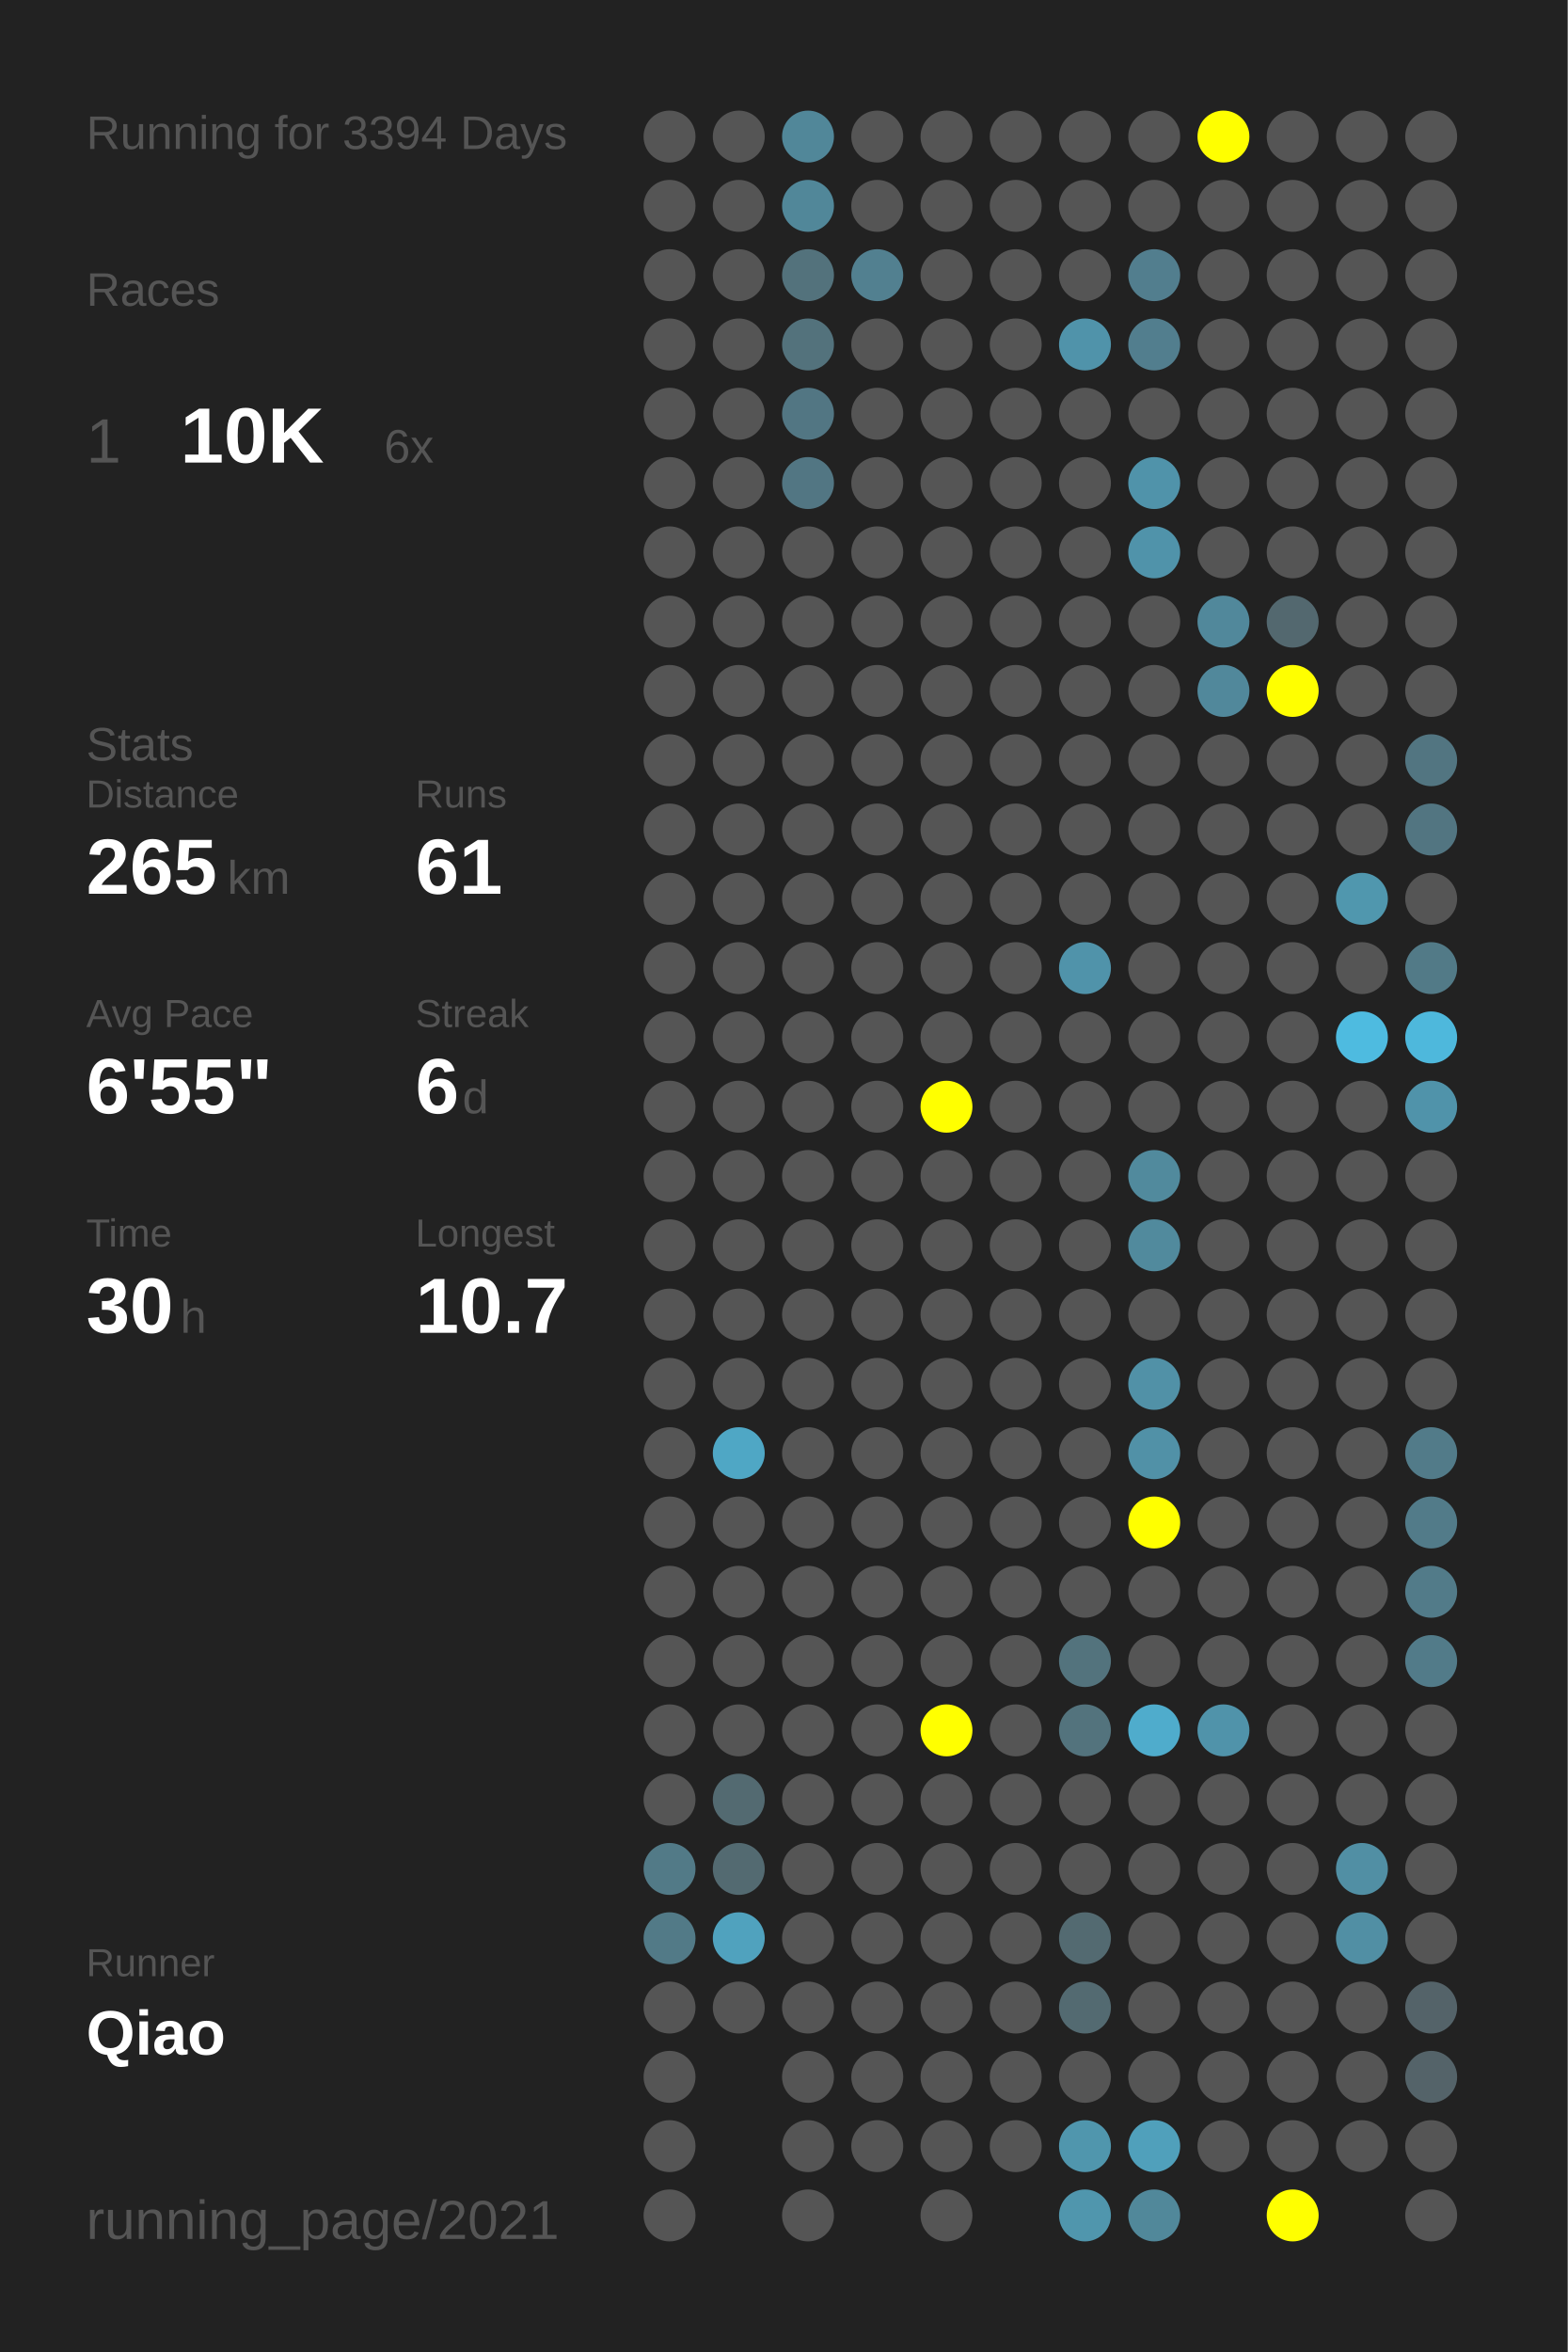
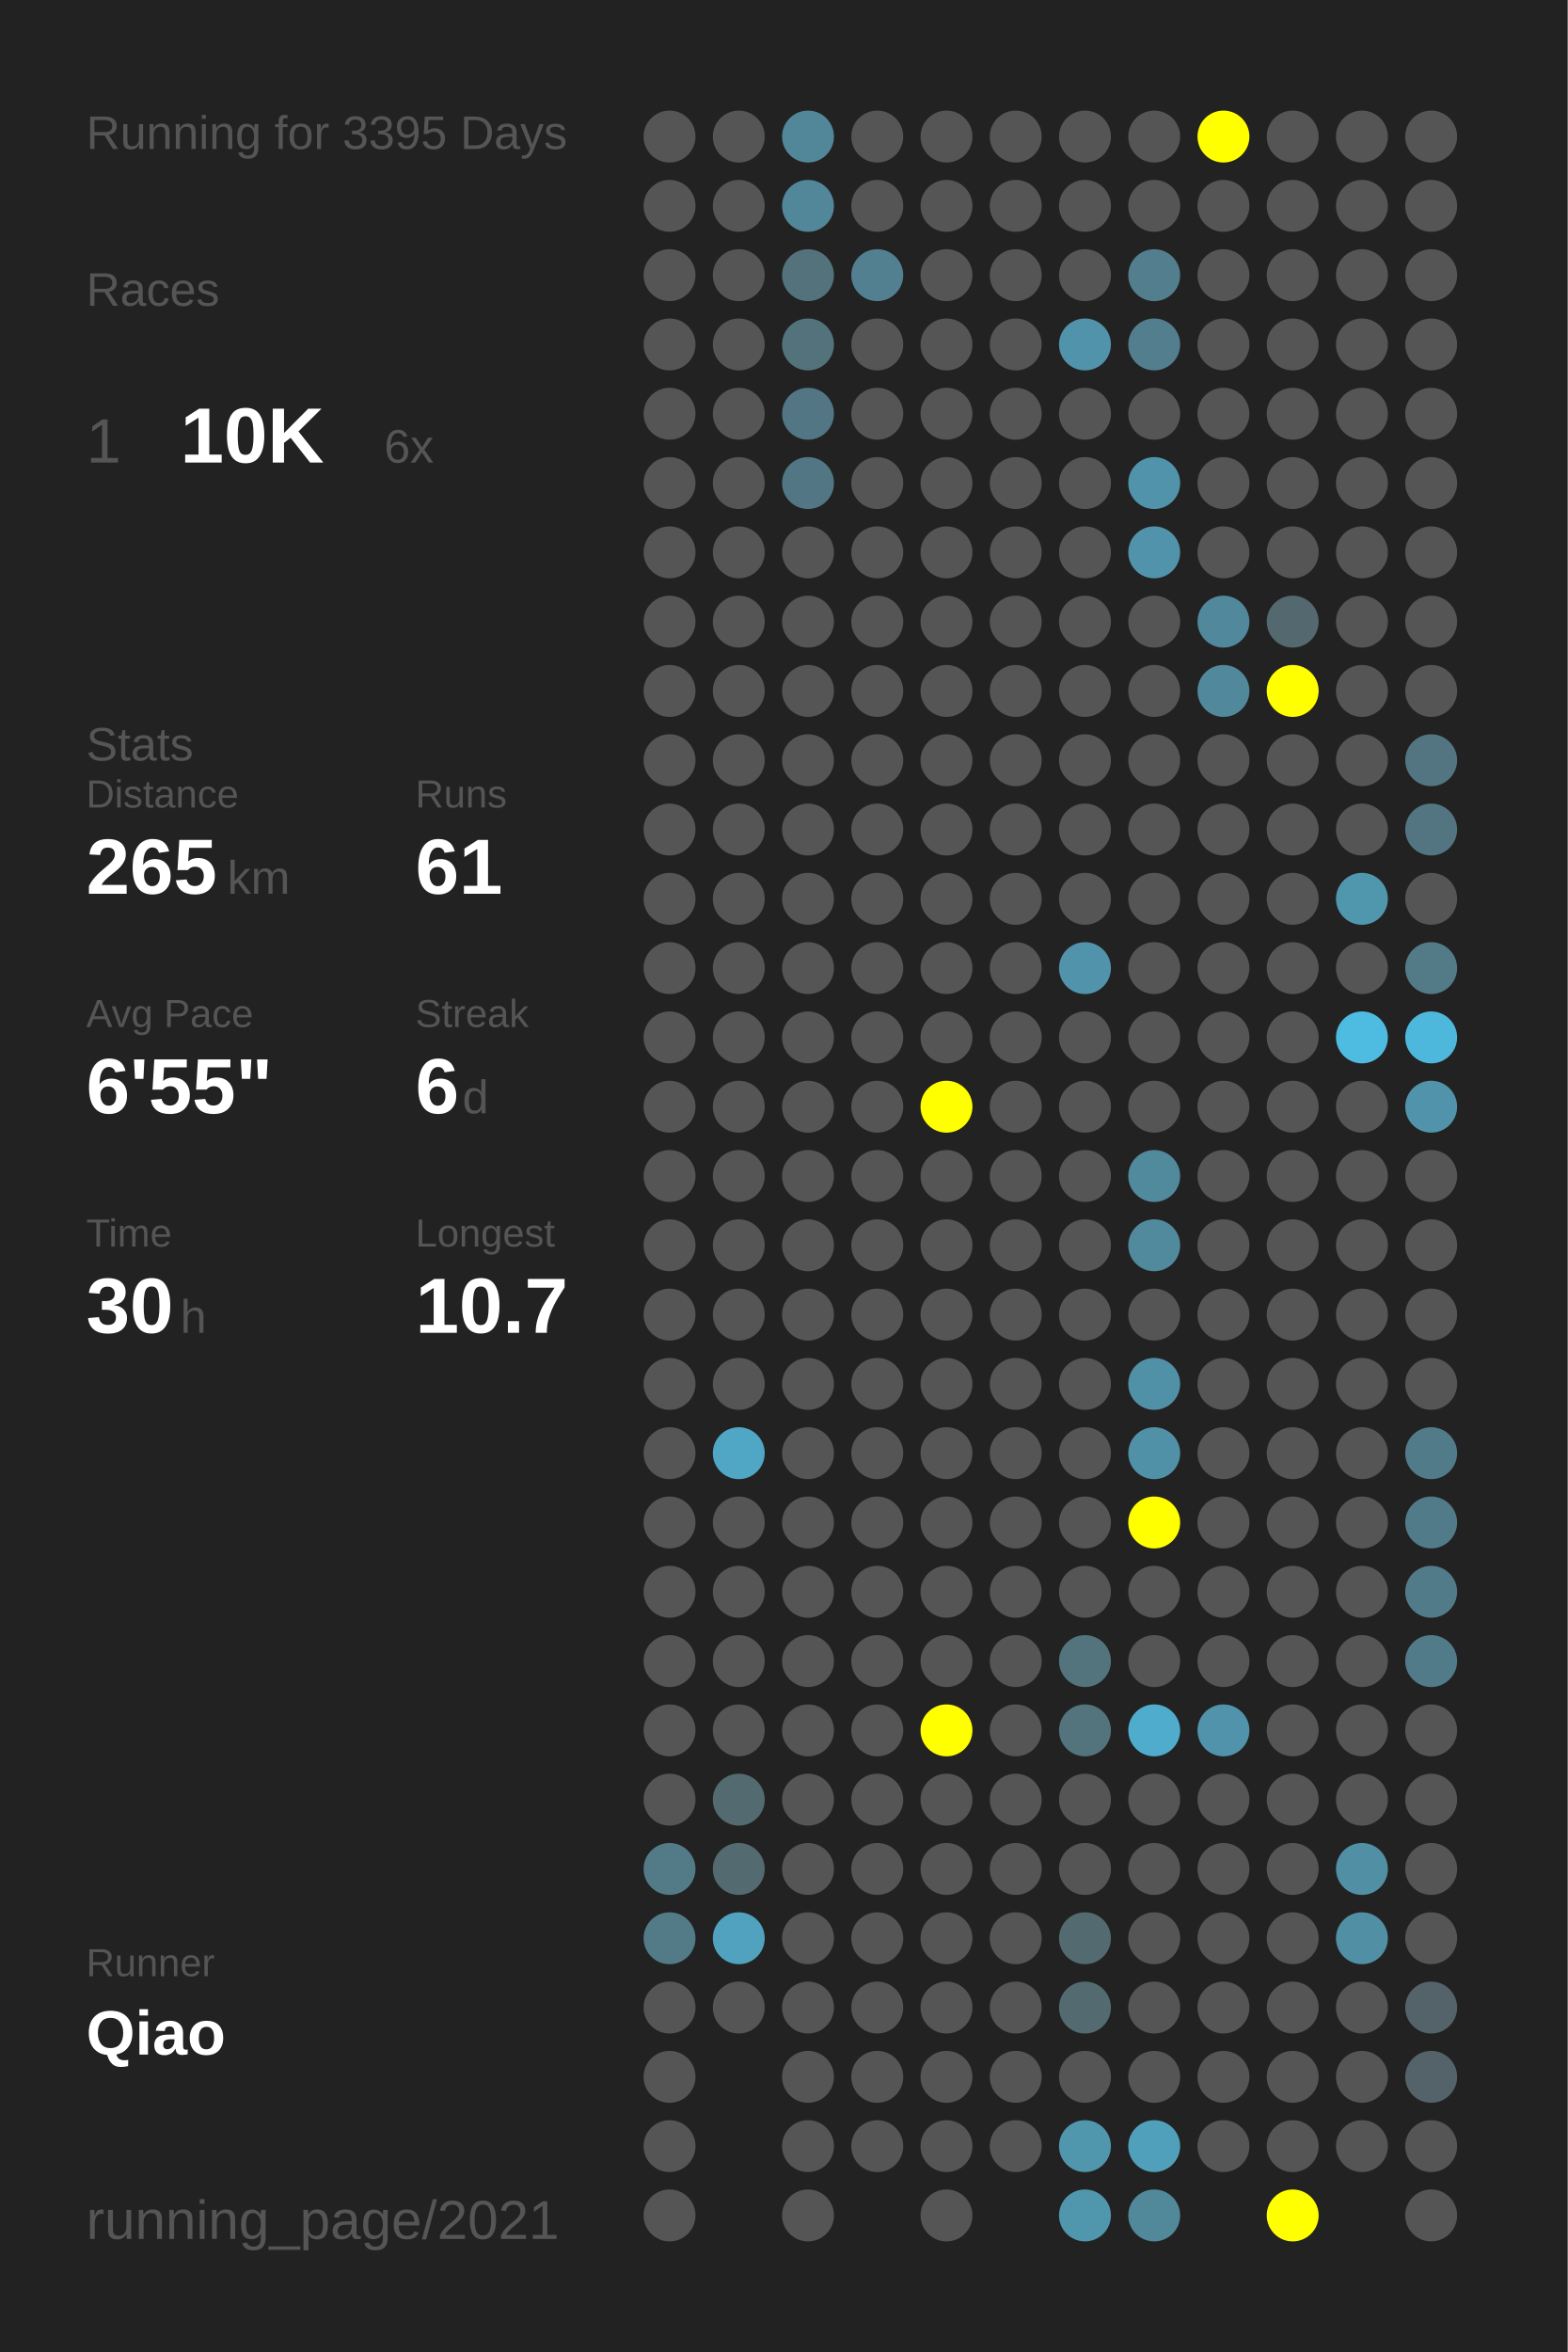
<svg xmlns="http://www.w3.org/2000/svg" baseProfile="full" height="300mm" version="1.1" viewBox="0,0,200,300" width="200mm">
  <defs />
  <rect fill="#222222" height="300" width="200" x="0" y="0" />
-   <text fill="#555555" style="font-size:6px; font-family:Arial;" x="11" y="19">Running for 3394 Days</text>
+   <text fill="#555555" style="font-size:6px; font-family:Arial;" x="11" y="19">Running for 3395 Days</text>
  <text fill="#555555" style="font-size:6px; font-family:Arial;" x="11" y="39">Races</text>
  <text fill="#555555" style="font-size:8px; font-family:Arial;" x="11" y="59">1</text>
  <text fill="#FFFFFF" style="font-size:10px; font-family:Arial; font-weight:bold;" x="23" y="59">10K</text>
  <text fill="#555555" style="font-size:6px; font-family:Arial;" x="49" y="59">6x</text>
  <text fill="#555555" style="font-size:6px; font-family:Arial;" x="11" y="97">Stats</text>
  <text fill="#555555" style="font-size:5px; font-family:Arial;" x="11" y="103">Distance</text>
  <text fill="#FFFFFF" style="font-size:10px; font-family:Arial; font-weight:bold;" x="11" y="114">265</text>
  <text fill="#555555" style="font-size:6px; font-family:Arial;" x="29" y="114">km</text>
  <text fill="#555555" style="font-size:5px; font-family:Arial;" x="53" y="103">Runs</text>
  <text fill="#FFFFFF" style="font-size:10px; font-family:Arial; font-weight:bold;" x="53" y="114">61</text>
  <text fill="#555555" style="font-size:5px; font-family:Arial;" x="11" y="131">Avg Pace</text>
  <text fill="#FFFFFF" style="font-size:10px; font-family:Arial; font-weight:bold;" x="11" y="142">6'55"</text>
  <text fill="#555555" style="font-size:5px; font-family:Arial;" x="53" y="131">Streak</text>
  <text fill="#FFFFFF" style="font-size:10px; font-family:Arial; font-weight:bold;" x="53" y="142">6</text>
  <text fill="#555555" style="font-size:6px; font-family:Arial;" x="59" y="142">d</text>
  <text fill="#555555" style="font-size:5px; font-family:Arial;" x="11" y="159">Time</text>
  <text fill="#FFFFFF" style="font-size:10px; font-family:Arial; font-weight:bold;" x="11" y="170">30</text>
  <text fill="#555555" style="font-size:6px; font-family:Arial;" x="23" y="170">h</text>
  <text fill="#555555" style="font-size:5px; font-family:Arial;" x="53" y="159">Longest</text>
  <text fill="#FFFFFF" style="font-size:10px; font-family:Arial; font-weight:bold;" x="53" y="170">10.7</text>
  <text fill="#555555" style="font-size:5px; font-family:Arial;" x="11" y="252.065">Runner</text>
  <text fill="#FFFFFF" style="font-size:8px; font-family:Arial; font-weight:bold;" x="11" y="262.065">Qiao</text>
  <text fill="#555555" style="font-size:7px; font-family:Arial;" x="11" y="285.581">running_page/2021</text>
  <circle cx="85.417" cy="17.419" fill="#555555" r="3.312" />
  <circle cx="85.417" cy="26.258" fill="#555555" r="3.312" />
  <circle cx="85.417" cy="35.097" fill="#555555" r="3.312" />
  <circle cx="85.417" cy="43.935" fill="#555555" r="3.312" />
  <circle cx="85.417" cy="52.774" fill="#555555" r="3.312" />
  <circle cx="85.417" cy="61.613" fill="#555555" r="3.312" />
  <circle cx="85.417" cy="70.452" fill="#555555" r="3.312" />
  <circle cx="85.417" cy="79.29" fill="#555555" r="3.312" />
  <circle cx="85.417" cy="88.129" fill="#555555" r="3.312" />
  <circle cx="85.417" cy="96.968" fill="#555555" r="3.312" />
  <circle cx="85.417" cy="105.806" fill="#555555" r="3.312" />
  <circle cx="85.417" cy="114.645" fill="#555555" r="3.312" />
  <circle cx="85.417" cy="123.484" fill="#555555" r="3.312" />
  <circle cx="85.417" cy="132.323" fill="#555555" r="3.312" />
  <circle cx="85.417" cy="141.161" fill="#555555" r="3.312" />
  <circle cx="85.417" cy="150" fill="#555555" r="3.312" />
  <circle cx="85.417" cy="158.839" fill="#555555" r="3.312" />
  <circle cx="85.417" cy="167.677" fill="#555555" r="3.312" />
  <circle cx="85.417" cy="176.516" fill="#555555" r="3.312" />
  <circle cx="85.417" cy="185.355" fill="#555555" r="3.312" />
  <circle cx="85.417" cy="194.194" fill="#555555" r="3.312" />
  <circle cx="85.417" cy="203.032" fill="#555555" r="3.312" />
  <circle cx="85.417" cy="211.871" fill="#555555" r="3.312" />
  <circle cx="85.417" cy="220.71" fill="#555555" r="3.312" />
  <circle cx="85.417" cy="229.548" fill="#555555" r="3.312" />
  <circle cx="85.417" cy="238.387" fill="#527a87" r="3.312" />
  <circle cx="85.417" cy="247.226" fill="#527a87" r="3.312" />
  <circle cx="85.417" cy="256.065" fill="#555555" r="3.312" />
  <circle cx="85.417" cy="264.903" fill="#555555" r="3.312" />
  <circle cx="85.417" cy="273.742" fill="#555555" r="3.312" />
  <circle cx="85.417" cy="282.581" fill="#555555" r="3.312" />
  <circle cx="94.25" cy="17.419" fill="#555555" r="3.312" />
  <circle cx="94.25" cy="26.258" fill="#555555" r="3.312" />
  <circle cx="94.25" cy="35.097" fill="#555555" r="3.312" />
  <circle cx="94.25" cy="43.935" fill="#555555" r="3.312" />
  <circle cx="94.25" cy="52.774" fill="#555555" r="3.312" />
  <circle cx="94.25" cy="61.613" fill="#555555" r="3.312" />
  <circle cx="94.25" cy="70.452" fill="#555555" r="3.312" />
  <circle cx="94.25" cy="79.29" fill="#555555" r="3.312" />
  <circle cx="94.25" cy="88.129" fill="#555555" r="3.312" />
  <circle cx="94.25" cy="96.968" fill="#555555" r="3.312" />
  <circle cx="94.25" cy="105.806" fill="#555555" r="3.312" />
  <circle cx="94.25" cy="114.645" fill="#555555" r="3.312" />
  <circle cx="94.25" cy="123.484" fill="#555555" r="3.312" />
  <circle cx="94.25" cy="132.323" fill="#555555" r="3.312" />
  <circle cx="94.25" cy="141.161" fill="#555555" r="3.312" />
  <circle cx="94.25" cy="150" fill="#555555" r="3.312" />
  <circle cx="94.25" cy="158.839" fill="#555555" r="3.312" />
  <circle cx="94.25" cy="167.677" fill="#555555" r="3.312" />
  <circle cx="94.25" cy="176.516" fill="#555555" r="3.312" />
  <circle cx="94.25" cy="185.355" fill="#4fa7c5" r="3.312" />
  <circle cx="94.25" cy="194.194" fill="#555555" r="3.312" />
  <circle cx="94.25" cy="203.032" fill="#555555" r="3.312" />
  <circle cx="94.25" cy="211.871" fill="#555555" r="3.312" />
  <circle cx="94.25" cy="220.71" fill="#555555" r="3.312" />
  <circle cx="94.25" cy="229.548" fill="#536a71" r="3.312" />
  <circle cx="94.25" cy="238.387" fill="#536a71" r="3.312" />
  <circle cx="94.25" cy="247.226" fill="#50a2be" r="3.312" />
  <circle cx="94.25" cy="256.065" fill="#555555" r="3.312" />
  <circle cx="103.083" cy="17.419" fill="#518799" r="3.312" />
  <circle cx="103.083" cy="26.258" fill="#518799" r="3.312" />
  <circle cx="103.083" cy="35.097" fill="#53727c" r="3.312" />
  <circle cx="103.083" cy="43.935" fill="#53727c" r="3.312" />
  <circle cx="103.083" cy="52.774" fill="#527683" r="3.312" />
  <circle cx="103.083" cy="61.613" fill="#527683" r="3.312" />
  <circle cx="103.083" cy="70.452" fill="#555555" r="3.312" />
  <circle cx="103.083" cy="79.29" fill="#555555" r="3.312" />
  <circle cx="103.083" cy="88.129" fill="#555555" r="3.312" />
  <circle cx="103.083" cy="96.968" fill="#555555" r="3.312" />
  <circle cx="103.083" cy="105.806" fill="#555555" r="3.312" />
  <circle cx="103.083" cy="114.645" fill="#555555" r="3.312" />
  <circle cx="103.083" cy="123.484" fill="#555555" r="3.312" />
  <circle cx="103.083" cy="132.323" fill="#555555" r="3.312" />
  <circle cx="103.083" cy="141.161" fill="#555555" r="3.312" />
  <circle cx="103.083" cy="150" fill="#555555" r="3.312" />
  <circle cx="103.083" cy="158.839" fill="#555555" r="3.312" />
  <circle cx="103.083" cy="167.677" fill="#555555" r="3.312" />
  <circle cx="103.083" cy="176.516" fill="#555555" r="3.312" />
  <circle cx="103.083" cy="185.355" fill="#555555" r="3.312" />
  <circle cx="103.083" cy="194.194" fill="#555555" r="3.312" />
  <circle cx="103.083" cy="203.032" fill="#555555" r="3.312" />
  <circle cx="103.083" cy="211.871" fill="#555555" r="3.312" />
  <circle cx="103.083" cy="220.71" fill="#555555" r="3.312" />
  <circle cx="103.083" cy="229.548" fill="#555555" r="3.312" />
  <circle cx="103.083" cy="238.387" fill="#555555" r="3.312" />
  <circle cx="103.083" cy="247.226" fill="#555555" r="3.312" />
  <circle cx="103.083" cy="256.065" fill="#555555" r="3.312" />
  <circle cx="103.083" cy="264.903" fill="#555555" r="3.312" />
  <circle cx="103.083" cy="273.742" fill="#555555" r="3.312" />
  <circle cx="103.083" cy="282.581" fill="#555555" r="3.312" />
  <circle cx="111.917" cy="17.419" fill="#555555" r="3.312" />
  <circle cx="111.917" cy="26.258" fill="#555555" r="3.312" />
  <circle cx="111.917" cy="35.097" fill="#528090" r="3.312" />
  <circle cx="111.917" cy="43.935" fill="#555555" r="3.312" />
  <circle cx="111.917" cy="52.774" fill="#555555" r="3.312" />
  <circle cx="111.917" cy="61.613" fill="#555555" r="3.312" />
  <circle cx="111.917" cy="70.452" fill="#555555" r="3.312" />
  <circle cx="111.917" cy="79.29" fill="#555555" r="3.312" />
  <circle cx="111.917" cy="88.129" fill="#555555" r="3.312" />
  <circle cx="111.917" cy="96.968" fill="#555555" r="3.312" />
  <circle cx="111.917" cy="105.806" fill="#555555" r="3.312" />
  <circle cx="111.917" cy="114.645" fill="#555555" r="3.312" />
  <circle cx="111.917" cy="123.484" fill="#555555" r="3.312" />
  <circle cx="111.917" cy="132.323" fill="#555555" r="3.312" />
  <circle cx="111.917" cy="141.161" fill="#555555" r="3.312" />
  <circle cx="111.917" cy="150" fill="#555555" r="3.312" />
  <circle cx="111.917" cy="158.839" fill="#555555" r="3.312" />
  <circle cx="111.917" cy="167.677" fill="#555555" r="3.312" />
  <circle cx="111.917" cy="176.516" fill="#555555" r="3.312" />
  <circle cx="111.917" cy="185.355" fill="#555555" r="3.312" />
  <circle cx="111.917" cy="194.194" fill="#555555" r="3.312" />
  <circle cx="111.917" cy="203.032" fill="#555555" r="3.312" />
  <circle cx="111.917" cy="211.871" fill="#555555" r="3.312" />
  <circle cx="111.917" cy="220.71" fill="#555555" r="3.312" />
  <circle cx="111.917" cy="229.548" fill="#555555" r="3.312" />
  <circle cx="111.917" cy="238.387" fill="#555555" r="3.312" />
  <circle cx="111.917" cy="247.226" fill="#555555" r="3.312" />
  <circle cx="111.917" cy="256.065" fill="#555555" r="3.312" />
  <circle cx="111.917" cy="264.903" fill="#555555" r="3.312" />
  <circle cx="111.917" cy="273.742" fill="#555555" r="3.312" />
  <circle cx="120.75" cy="17.419" fill="#555555" r="3.312" />
  <circle cx="120.75" cy="26.258" fill="#555555" r="3.312" />
  <circle cx="120.75" cy="35.097" fill="#555555" r="3.312" />
  <circle cx="120.75" cy="43.935" fill="#555555" r="3.312" />
  <circle cx="120.75" cy="52.774" fill="#555555" r="3.312" />
  <circle cx="120.75" cy="61.613" fill="#555555" r="3.312" />
  <circle cx="120.75" cy="70.452" fill="#555555" r="3.312" />
  <circle cx="120.75" cy="79.29" fill="#555555" r="3.312" />
  <circle cx="120.75" cy="88.129" fill="#555555" r="3.312" />
  <circle cx="120.75" cy="96.968" fill="#555555" r="3.312" />
  <circle cx="120.75" cy="105.806" fill="#555555" r="3.312" />
  <circle cx="120.75" cy="114.645" fill="#555555" r="3.312" />
  <circle cx="120.75" cy="123.484" fill="#555555" r="3.312" />
  <circle cx="120.75" cy="132.323" fill="#555555" r="3.312" />
  <circle cx="120.75" cy="141.161" fill="#FFFF00" r="3.312" />
  <circle cx="120.75" cy="150" fill="#555555" r="3.312" />
  <circle cx="120.75" cy="158.839" fill="#555555" r="3.312" />
  <circle cx="120.75" cy="167.677" fill="#555555" r="3.312" />
  <circle cx="120.75" cy="176.516" fill="#555555" r="3.312" />
  <circle cx="120.75" cy="185.355" fill="#555555" r="3.312" />
  <circle cx="120.75" cy="194.194" fill="#555555" r="3.312" />
  <circle cx="120.75" cy="203.032" fill="#555555" r="3.312" />
  <circle cx="120.75" cy="211.871" fill="#555555" r="3.312" />
  <circle cx="120.75" cy="220.71" fill="#FFFF00" r="3.312" />
  <circle cx="120.75" cy="229.548" fill="#555555" r="3.312" />
  <circle cx="120.75" cy="238.387" fill="#555555" r="3.312" />
  <circle cx="120.75" cy="247.226" fill="#555555" r="3.312" />
  <circle cx="120.75" cy="256.065" fill="#555555" r="3.312" />
  <circle cx="120.75" cy="264.903" fill="#555555" r="3.312" />
  <circle cx="120.75" cy="273.742" fill="#555555" r="3.312" />
  <circle cx="120.75" cy="282.581" fill="#555555" r="3.312" />
  <circle cx="129.583" cy="17.419" fill="#555555" r="3.312" />
  <circle cx="129.583" cy="26.258" fill="#555555" r="3.312" />
  <circle cx="129.583" cy="35.097" fill="#555555" r="3.312" />
  <circle cx="129.583" cy="43.935" fill="#555555" r="3.312" />
  <circle cx="129.583" cy="52.774" fill="#555555" r="3.312" />
  <circle cx="129.583" cy="61.613" fill="#555555" r="3.312" />
  <circle cx="129.583" cy="70.452" fill="#555555" r="3.312" />
  <circle cx="129.583" cy="79.29" fill="#555555" r="3.312" />
  <circle cx="129.583" cy="88.129" fill="#555555" r="3.312" />
  <circle cx="129.583" cy="96.968" fill="#555555" r="3.312" />
  <circle cx="129.583" cy="105.806" fill="#555555" r="3.312" />
  <circle cx="129.583" cy="114.645" fill="#555555" r="3.312" />
  <circle cx="129.583" cy="123.484" fill="#555555" r="3.312" />
  <circle cx="129.583" cy="132.323" fill="#555555" r="3.312" />
  <circle cx="129.583" cy="141.161" fill="#555555" r="3.312" />
  <circle cx="129.583" cy="150" fill="#555555" r="3.312" />
  <circle cx="129.583" cy="158.839" fill="#555555" r="3.312" />
  <circle cx="129.583" cy="167.677" fill="#555555" r="3.312" />
  <circle cx="129.583" cy="176.516" fill="#555555" r="3.312" />
  <circle cx="129.583" cy="185.355" fill="#555555" r="3.312" />
  <circle cx="129.583" cy="194.194" fill="#555555" r="3.312" />
  <circle cx="129.583" cy="203.032" fill="#555555" r="3.312" />
  <circle cx="129.583" cy="211.871" fill="#555555" r="3.312" />
  <circle cx="129.583" cy="220.71" fill="#555555" r="3.312" />
  <circle cx="129.583" cy="229.548" fill="#555555" r="3.312" />
  <circle cx="129.583" cy="238.387" fill="#555555" r="3.312" />
  <circle cx="129.583" cy="247.226" fill="#555555" r="3.312" />
  <circle cx="129.583" cy="256.065" fill="#555555" r="3.312" />
  <circle cx="129.583" cy="264.903" fill="#555555" r="3.312" />
  <circle cx="129.583" cy="273.742" fill="#555555" r="3.312" />
  <circle cx="138.417" cy="17.419" fill="#555555" r="3.312" />
  <circle cx="138.417" cy="26.258" fill="#555555" r="3.312" />
  <circle cx="138.417" cy="35.097" fill="#555555" r="3.312" />
  <circle cx="138.417" cy="43.935" fill="#5093aa" r="3.312" />
  <circle cx="138.417" cy="52.774" fill="#555555" r="3.312" />
  <circle cx="138.417" cy="61.613" fill="#555555" r="3.312" />
  <circle cx="138.417" cy="70.452" fill="#555555" r="3.312" />
  <circle cx="138.417" cy="79.29" fill="#555555" r="3.312" />
  <circle cx="138.417" cy="88.129" fill="#555555" r="3.312" />
  <circle cx="138.417" cy="96.968" fill="#555555" r="3.312" />
  <circle cx="138.417" cy="105.806" fill="#555555" r="3.312" />
  <circle cx="138.417" cy="114.645" fill="#555555" r="3.312" />
  <circle cx="138.417" cy="123.484" fill="#5093aa" r="3.312" />
  <circle cx="138.417" cy="132.323" fill="#555555" r="3.312" />
  <circle cx="138.417" cy="141.161" fill="#555555" r="3.312" />
  <circle cx="138.417" cy="150" fill="#555555" r="3.312" />
  <circle cx="138.417" cy="158.839" fill="#555555" r="3.312" />
  <circle cx="138.417" cy="167.677" fill="#555555" r="3.312" />
  <circle cx="138.417" cy="176.516" fill="#555555" r="3.312" />
  <circle cx="138.417" cy="185.355" fill="#555555" r="3.312" />
  <circle cx="138.417" cy="194.194" fill="#555555" r="3.312" />
  <circle cx="138.417" cy="203.032" fill="#555555" r="3.312" />
  <circle cx="138.417" cy="211.871" fill="#53737d" r="3.312" />
  <circle cx="138.417" cy="220.71" fill="#53737d" r="3.312" />
  <circle cx="138.417" cy="229.548" fill="#555555" r="3.312" />
  <circle cx="138.417" cy="238.387" fill="#555555" r="3.312" />
  <circle cx="138.417" cy="247.226" fill="#536a71" r="3.312" />
  <circle cx="138.417" cy="256.065" fill="#536a71" r="3.312" />
  <circle cx="138.417" cy="264.903" fill="#555555" r="3.312" />
  <circle cx="138.417" cy="273.742" fill="#5096ad" r="3.312" />
  <circle cx="138.417" cy="282.581" fill="#5096ad" r="3.312" />
  <circle cx="147.25" cy="17.419" fill="#555555" r="3.312" />
  <circle cx="147.25" cy="26.258" fill="#555555" r="3.312" />
  <circle cx="147.25" cy="35.097" fill="#527e8e" r="3.312" />
  <circle cx="147.25" cy="43.935" fill="#527e8e" r="3.312" />
  <circle cx="147.25" cy="52.774" fill="#555555" r="3.312" />
  <circle cx="147.25" cy="61.613" fill="#5093aa" r="3.312" />
  <circle cx="147.25" cy="70.452" fill="#5093aa" r="3.312" />
  <circle cx="147.25" cy="79.29" fill="#555555" r="3.312" />
  <circle cx="147.25" cy="88.129" fill="#555555" r="3.312" />
  <circle cx="147.25" cy="96.968" fill="#555555" r="3.312" />
  <circle cx="147.25" cy="105.806" fill="#555555" r="3.312" />
  <circle cx="147.25" cy="114.645" fill="#555555" r="3.312" />
  <circle cx="147.25" cy="123.484" fill="#555555" r="3.312" />
  <circle cx="147.25" cy="132.323" fill="#555555" r="3.312" />
  <circle cx="147.25" cy="141.161" fill="#555555" r="3.312" />
  <circle cx="147.25" cy="150" fill="#518a9d" r="3.312" />
  <circle cx="147.25" cy="158.839" fill="#518a9d" r="3.312" />
  <circle cx="147.25" cy="167.677" fill="#555555" r="3.312" />
  <circle cx="147.25" cy="176.516" fill="#5191a7" r="3.312" />
  <circle cx="147.25" cy="185.355" fill="#5191a7" r="3.312" />
  <circle cx="147.25" cy="194.194" fill="#FFFF00" r="3.312" />
  <circle cx="147.25" cy="203.032" fill="#555555" r="3.312" />
  <circle cx="147.25" cy="211.871" fill="#555555" r="3.312" />
  <circle cx="147.25" cy="220.71" fill="#4faccc" r="3.312" />
  <circle cx="147.25" cy="229.548" fill="#555555" r="3.312" />
  <circle cx="147.25" cy="238.387" fill="#555555" r="3.312" />
  <circle cx="147.25" cy="247.226" fill="#555555" r="3.312" />
  <circle cx="147.25" cy="256.065" fill="#555555" r="3.312" />
  <circle cx="147.25" cy="264.903" fill="#555555" r="3.312" />
  <circle cx="147.25" cy="273.742" fill="#50a0bb" r="3.312" />
  <circle cx="147.25" cy="282.581" fill="#51889a" r="3.312" />
  <circle cx="156.083" cy="17.419" fill="#FFFF00" r="3.312" />
  <circle cx="156.083" cy="26.258" fill="#555555" r="3.312" />
  <circle cx="156.083" cy="35.097" fill="#555555" r="3.312" />
  <circle cx="156.083" cy="43.935" fill="#555555" r="3.312" />
  <circle cx="156.083" cy="52.774" fill="#555555" r="3.312" />
  <circle cx="156.083" cy="61.613" fill="#555555" r="3.312" />
  <circle cx="156.083" cy="70.452" fill="#555555" r="3.312" />
  <circle cx="156.083" cy="79.29" fill="#51889b" r="3.312" />
  <circle cx="156.083" cy="88.129" fill="#51889b" r="3.312" />
  <circle cx="156.083" cy="96.968" fill="#555555" r="3.312" />
  <circle cx="156.083" cy="105.806" fill="#555555" r="3.312" />
  <circle cx="156.083" cy="114.645" fill="#555555" r="3.312" />
  <circle cx="156.083" cy="123.484" fill="#555555" r="3.312" />
  <circle cx="156.083" cy="132.323" fill="#555555" r="3.312" />
  <circle cx="156.083" cy="141.161" fill="#555555" r="3.312" />
  <circle cx="156.083" cy="150" fill="#555555" r="3.312" />
  <circle cx="156.083" cy="158.839" fill="#555555" r="3.312" />
  <circle cx="156.083" cy="167.677" fill="#555555" r="3.312" />
  <circle cx="156.083" cy="176.516" fill="#555555" r="3.312" />
  <circle cx="156.083" cy="185.355" fill="#555555" r="3.312" />
  <circle cx="156.083" cy="194.194" fill="#555555" r="3.312" />
  <circle cx="156.083" cy="203.032" fill="#555555" r="3.312" />
  <circle cx="156.083" cy="211.871" fill="#555555" r="3.312" />
  <circle cx="156.083" cy="220.71" fill="#5093aa" r="3.312" />
  <circle cx="156.083" cy="229.548" fill="#555555" r="3.312" />
  <circle cx="156.083" cy="238.387" fill="#555555" r="3.312" />
  <circle cx="156.083" cy="247.226" fill="#555555" r="3.312" />
  <circle cx="156.083" cy="256.065" fill="#555555" r="3.312" />
  <circle cx="156.083" cy="264.903" fill="#555555" r="3.312" />
  <circle cx="156.083" cy="273.742" fill="#555555" r="3.312" />
  <circle cx="164.917" cy="17.419" fill="#555555" r="3.312" />
  <circle cx="164.917" cy="26.258" fill="#555555" r="3.312" />
  <circle cx="164.917" cy="35.097" fill="#555555" r="3.312" />
  <circle cx="164.917" cy="43.935" fill="#555555" r="3.312" />
  <circle cx="164.917" cy="52.774" fill="#555555" r="3.312" />
  <circle cx="164.917" cy="61.613" fill="#555555" r="3.312" />
  <circle cx="164.917" cy="70.452" fill="#555555" r="3.312" />
  <circle cx="164.917" cy="79.29" fill="#53686f" r="3.312" />
  <circle cx="164.917" cy="88.129" fill="#FFFF00" r="3.312" />
  <circle cx="164.917" cy="96.968" fill="#555555" r="3.312" />
  <circle cx="164.917" cy="105.806" fill="#555555" r="3.312" />
  <circle cx="164.917" cy="114.645" fill="#555555" r="3.312" />
  <circle cx="164.917" cy="123.484" fill="#555555" r="3.312" />
  <circle cx="164.917" cy="132.323" fill="#555555" r="3.312" />
  <circle cx="164.917" cy="141.161" fill="#555555" r="3.312" />
  <circle cx="164.917" cy="150" fill="#555555" r="3.312" />
  <circle cx="164.917" cy="158.839" fill="#555555" r="3.312" />
  <circle cx="164.917" cy="167.677" fill="#555555" r="3.312" />
  <circle cx="164.917" cy="176.516" fill="#555555" r="3.312" />
  <circle cx="164.917" cy="185.355" fill="#555555" r="3.312" />
  <circle cx="164.917" cy="194.194" fill="#555555" r="3.312" />
  <circle cx="164.917" cy="203.032" fill="#555555" r="3.312" />
  <circle cx="164.917" cy="211.871" fill="#555555" r="3.312" />
  <circle cx="164.917" cy="220.71" fill="#555555" r="3.312" />
  <circle cx="164.917" cy="229.548" fill="#555555" r="3.312" />
  <circle cx="164.917" cy="238.387" fill="#555555" r="3.312" />
  <circle cx="164.917" cy="247.226" fill="#555555" r="3.312" />
  <circle cx="164.917" cy="256.065" fill="#555555" r="3.312" />
  <circle cx="164.917" cy="264.903" fill="#555555" r="3.312" />
  <circle cx="164.917" cy="273.742" fill="#555555" r="3.312" />
  <circle cx="164.917" cy="282.581" fill="#FFFF00" r="3.312" />
  <circle cx="173.75" cy="17.419" fill="#555555" r="3.312" />
  <circle cx="173.75" cy="26.258" fill="#555555" r="3.312" />
  <circle cx="173.75" cy="35.097" fill="#555555" r="3.312" />
  <circle cx="173.75" cy="43.935" fill="#555555" r="3.312" />
  <circle cx="173.75" cy="52.774" fill="#555555" r="3.312" />
  <circle cx="173.75" cy="61.613" fill="#555555" r="3.312" />
  <circle cx="173.75" cy="70.452" fill="#555555" r="3.312" />
  <circle cx="173.75" cy="79.29" fill="#555555" r="3.312" />
  <circle cx="173.75" cy="88.129" fill="#555555" r="3.312" />
  <circle cx="173.75" cy="96.968" fill="#555555" r="3.312" />
  <circle cx="173.75" cy="105.806" fill="#555555" r="3.312" />
  <circle cx="173.75" cy="114.645" fill="#5097ae" r="3.312" />
  <circle cx="173.75" cy="123.484" fill="#555555" r="3.312" />
  <circle cx="173.75" cy="132.323" fill="#4ebbe0" r="3.312" />
  <circle cx="173.75" cy="141.161" fill="#555555" r="3.312" />
  <circle cx="173.75" cy="150" fill="#555555" r="3.312" />
  <circle cx="173.75" cy="158.839" fill="#555555" r="3.312" />
  <circle cx="173.75" cy="167.677" fill="#555555" r="3.312" />
  <circle cx="173.75" cy="176.516" fill="#555555" r="3.312" />
  <circle cx="173.75" cy="185.355" fill="#555555" r="3.312" />
  <circle cx="173.75" cy="194.194" fill="#555555" r="3.312" />
  <circle cx="173.75" cy="203.032" fill="#555555" r="3.312" />
  <circle cx="173.75" cy="211.871" fill="#555555" r="3.312" />
  <circle cx="173.75" cy="220.71" fill="#555555" r="3.312" />
  <circle cx="173.75" cy="229.548" fill="#555555" r="3.312" />
  <circle cx="173.75" cy="238.387" fill="#518fa4" r="3.312" />
  <circle cx="173.75" cy="247.226" fill="#518fa4" r="3.312" />
  <circle cx="173.75" cy="256.065" fill="#555555" r="3.312" />
  <circle cx="173.75" cy="264.903" fill="#555555" r="3.312" />
  <circle cx="173.75" cy="273.742" fill="#555555" r="3.312" />
  <circle cx="182.583" cy="17.419" fill="#555555" r="3.312" />
  <circle cx="182.583" cy="26.258" fill="#555555" r="3.312" />
  <circle cx="182.583" cy="35.097" fill="#555555" r="3.312" />
  <circle cx="182.583" cy="43.935" fill="#555555" r="3.312" />
  <circle cx="182.583" cy="52.774" fill="#555555" r="3.312" />
  <circle cx="182.583" cy="61.613" fill="#555555" r="3.312" />
  <circle cx="182.583" cy="70.452" fill="#555555" r="3.312" />
  <circle cx="182.583" cy="79.29" fill="#555555" r="3.312" />
  <circle cx="182.583" cy="88.129" fill="#555555" r="3.312" />
  <circle cx="182.583" cy="96.968" fill="#527581" r="3.312" />
  <circle cx="182.583" cy="105.806" fill="#527581" r="3.312" />
  <circle cx="182.583" cy="114.645" fill="#555555" r="3.312" />
  <circle cx="182.583" cy="123.484" fill="#527a87" r="3.312" />
  <circle cx="182.583" cy="132.323" fill="#4eb8dc" r="3.312" />
  <circle cx="182.583" cy="141.161" fill="#5093aa" r="3.312" />
  <circle cx="182.583" cy="150" fill="#555555" r="3.312" />
  <circle cx="182.583" cy="158.839" fill="#555555" r="3.312" />
  <circle cx="182.583" cy="167.677" fill="#555555" r="3.312" />
  <circle cx="182.583" cy="176.516" fill="#555555" r="3.312" />
  <circle cx="182.583" cy="185.355" fill="#527b89" r="3.312" />
  <circle cx="182.583" cy="194.194" fill="#527b89" r="3.312" />
  <circle cx="182.583" cy="203.032" fill="#527b89" r="3.312" />
  <circle cx="182.583" cy="211.871" fill="#527b89" r="3.312" />
  <circle cx="182.583" cy="220.71" fill="#555555" r="3.312" />
  <circle cx="182.583" cy="229.548" fill="#555555" r="3.312" />
  <circle cx="182.583" cy="238.387" fill="#555555" r="3.312" />
  <circle cx="182.583" cy="247.226" fill="#555555" r="3.312" />
  <circle cx="182.583" cy="256.065" fill="#546369" r="3.312" />
  <circle cx="182.583" cy="264.903" fill="#546369" r="3.312" />
  <circle cx="182.583" cy="273.742" fill="#555555" r="3.312" />
  <circle cx="182.583" cy="282.581" fill="#555555" r="3.312" />
</svg>
